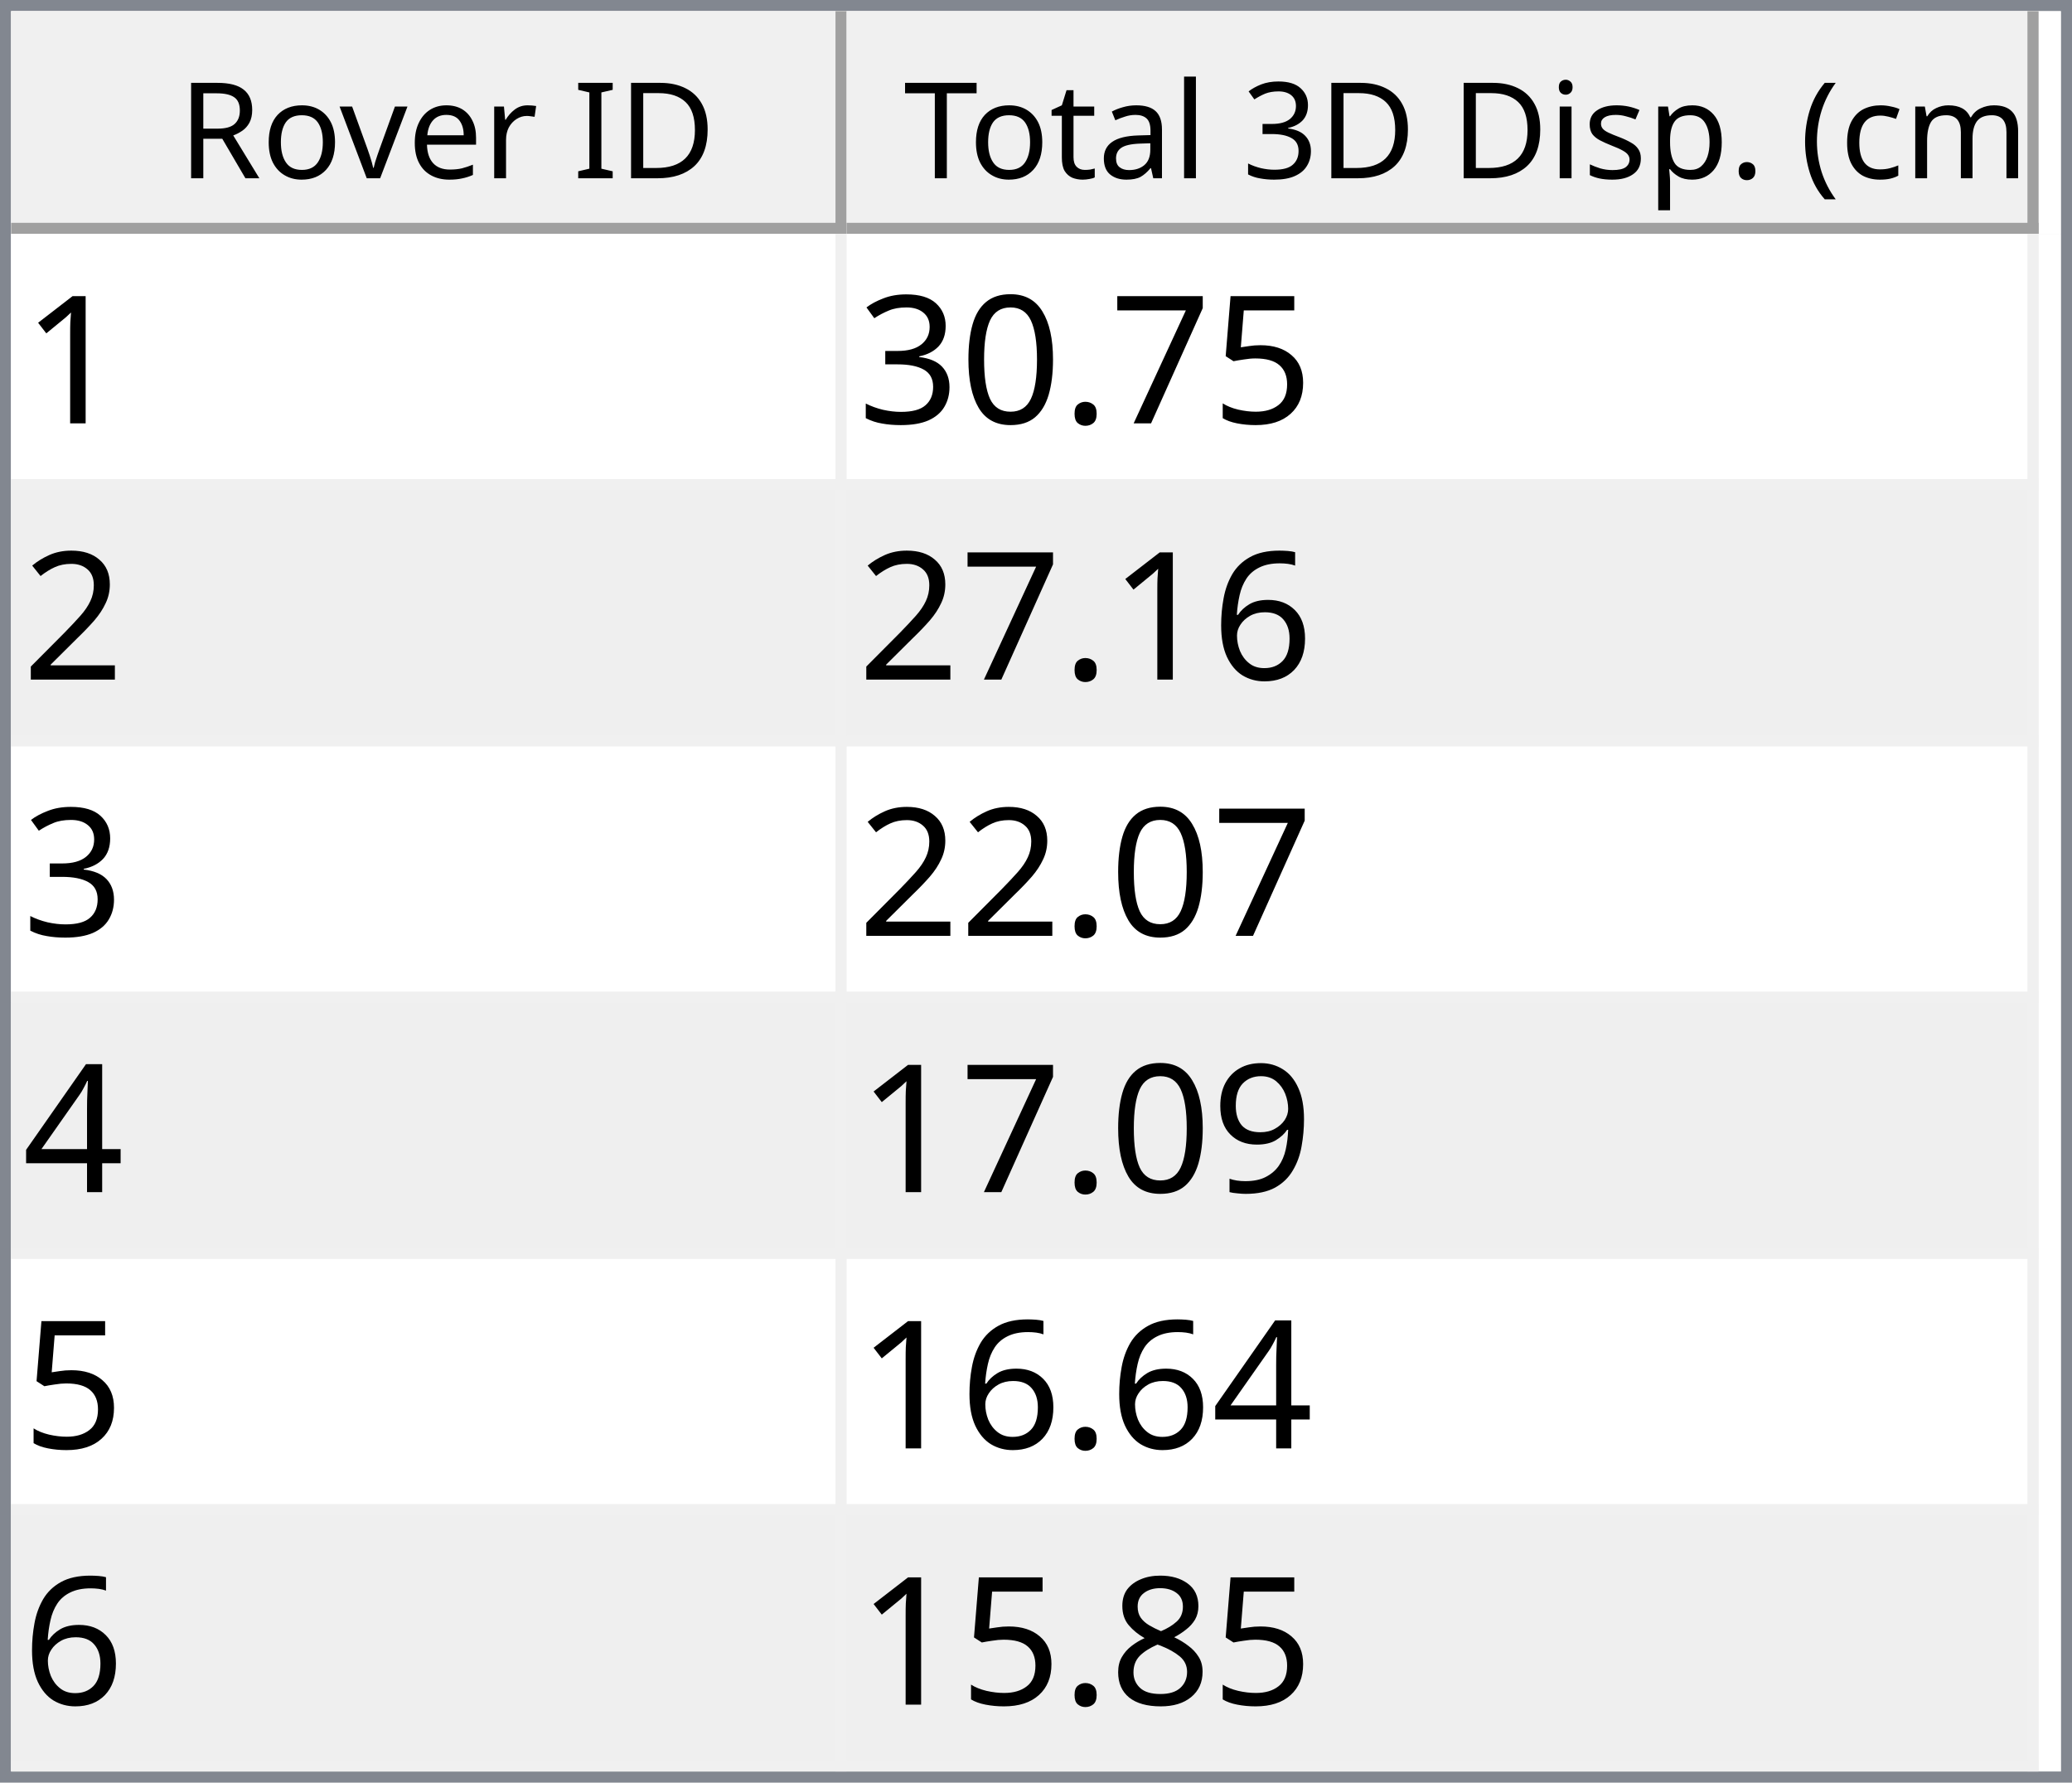
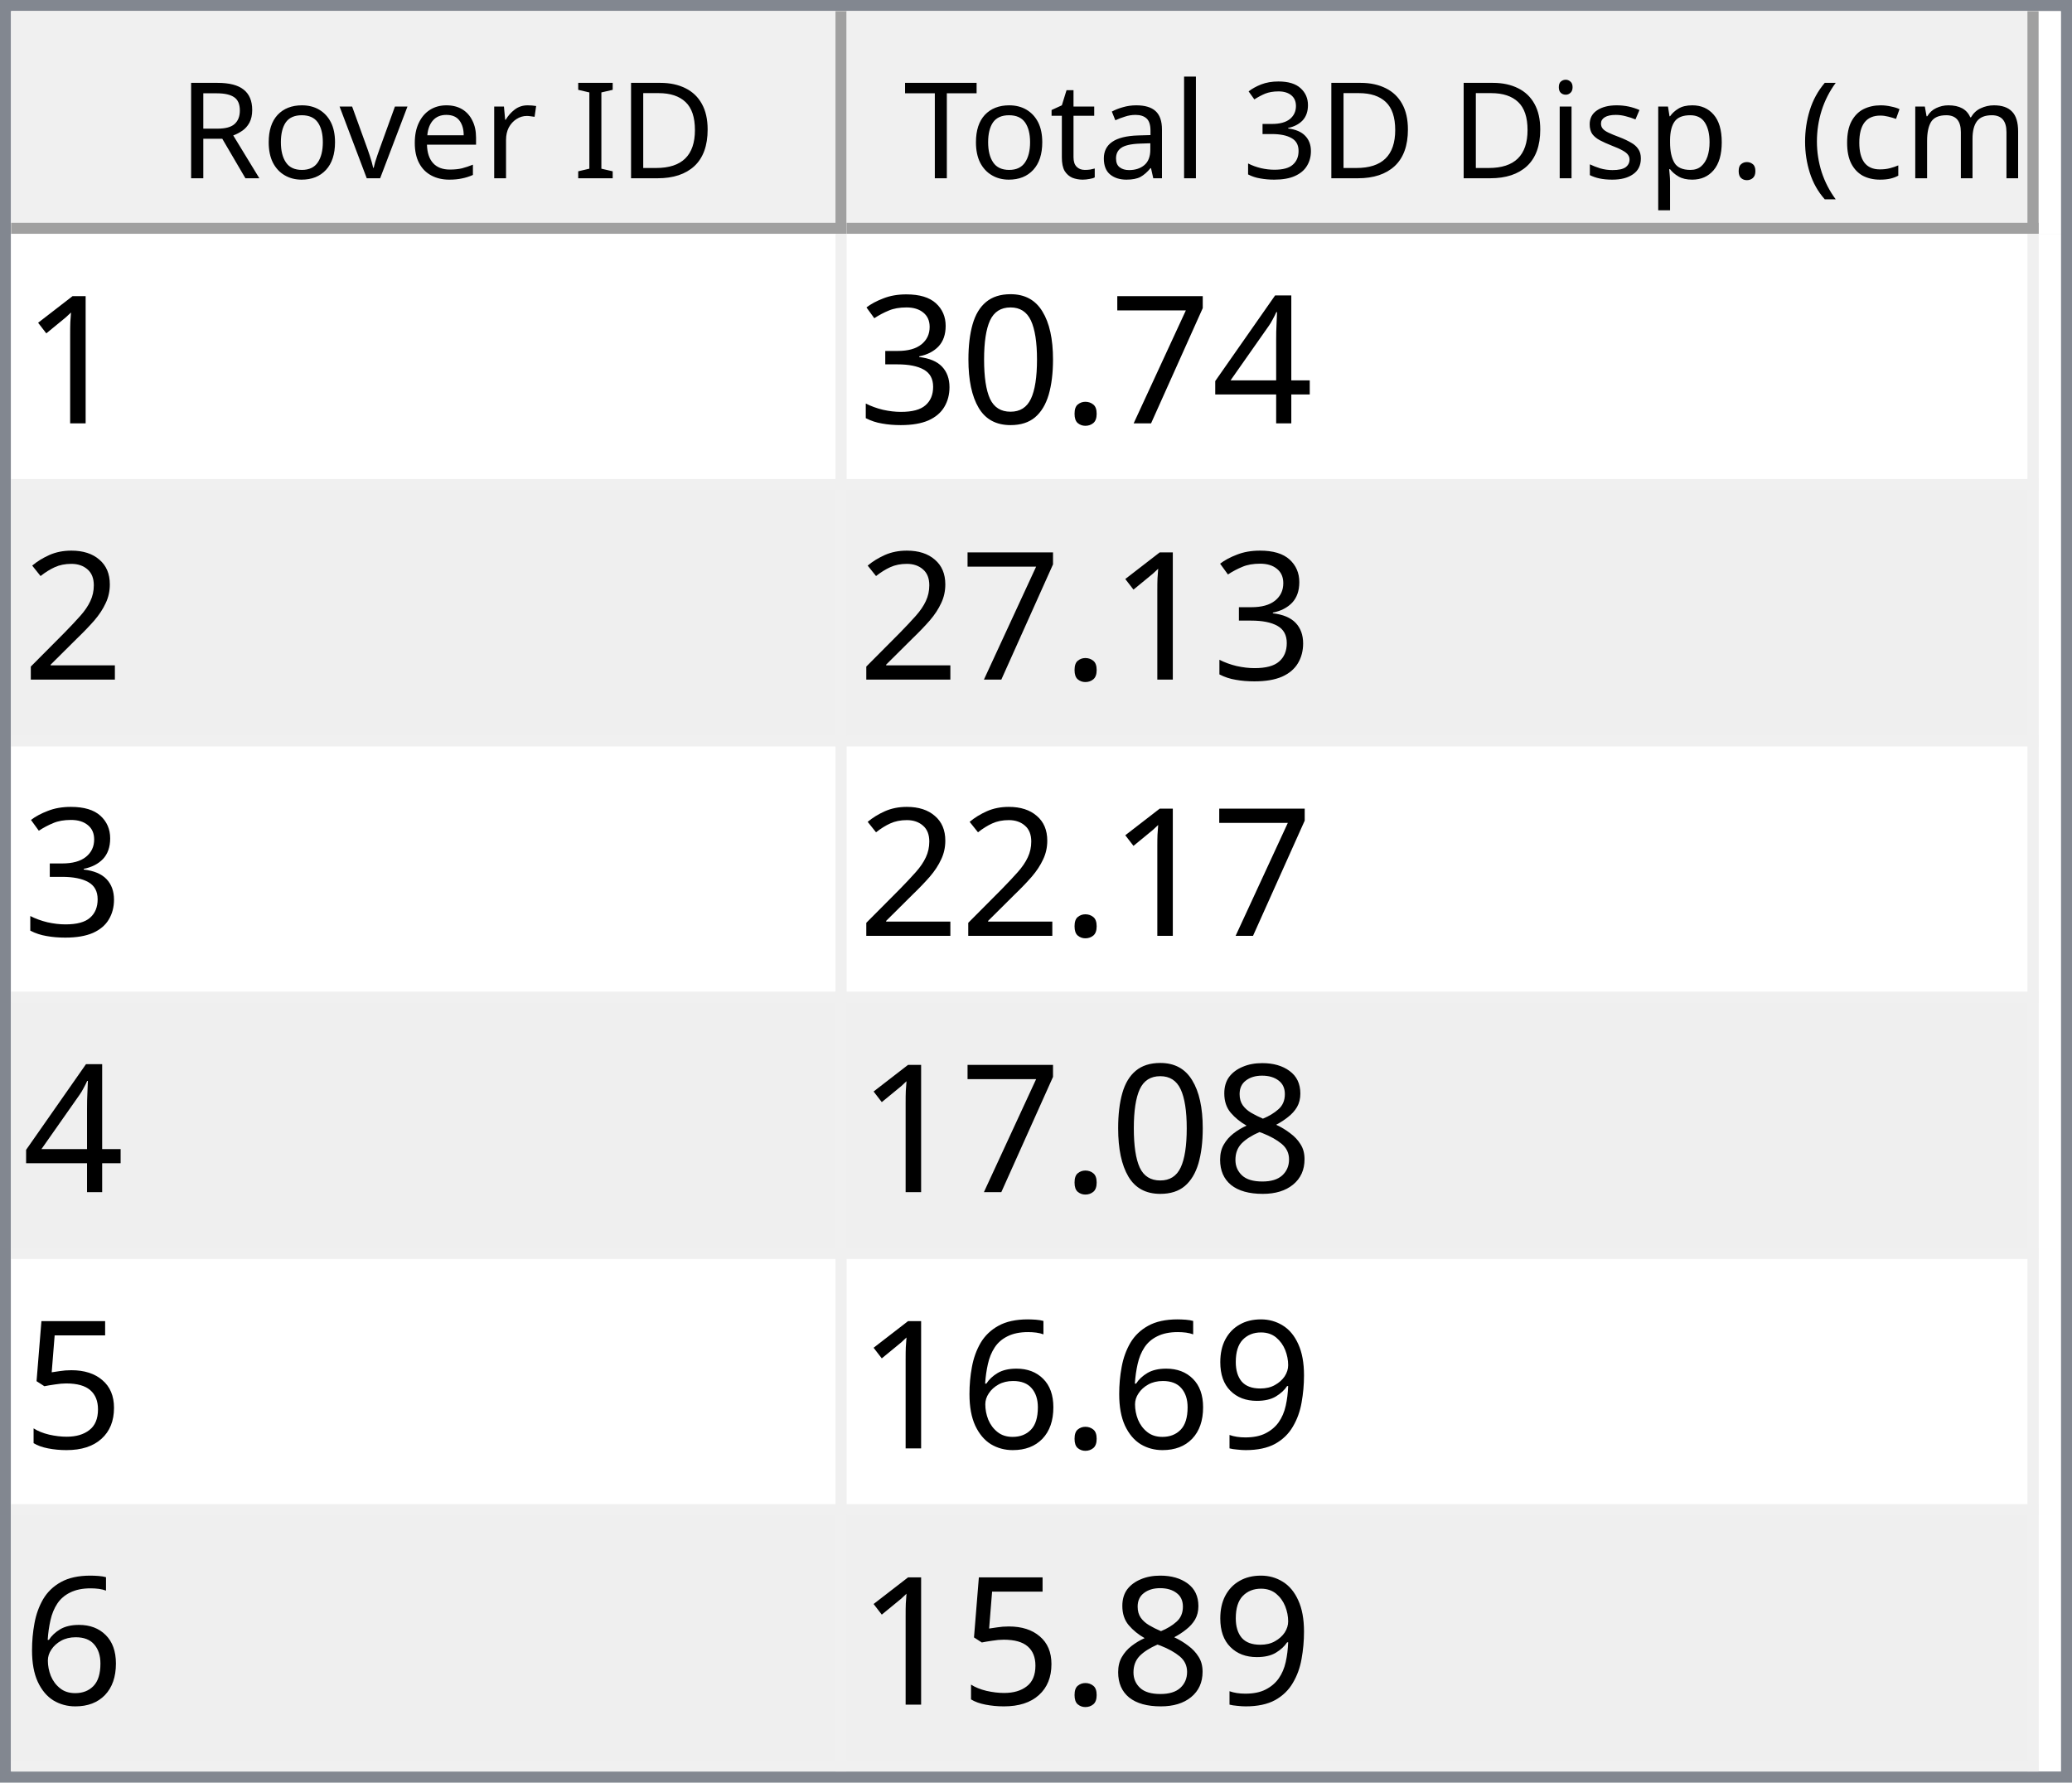
<svg xmlns="http://www.w3.org/2000/svg" style="fill-opacity:1; color-rendering:auto; color-interpolation:auto; text-rendering:auto; stroke:black; stroke-linecap:square; stroke-miterlimit:10; shape-rendering:auto; stroke-opacity:1; fill:black; stroke-dasharray:none; font-weight:normal; stroke-width:1; font-family:'Dialog'; font-style:normal; stroke-linejoin:miter; font-size:12px; stroke-dashoffset:0; image-rendering:auto;" width="186" height="160">
  <defs id="genericDefs" />
  <g>
    <defs id="defs1">
      <clipPath clipPathUnits="userSpaceOnUse" id="clipPath1">
        <path d="M0 0 L186 0 L186 160 L0 160 L0 0 Z" />
      </clipPath>
      <clipPath clipPathUnits="userSpaceOnUse" id="clipPath2">
        <path d="M0 0 L0 160 L186 160 L186 0 Z" />
      </clipPath>
      <clipPath clipPathUnits="userSpaceOnUse" id="clipPath3">
        <path d="M0 0 L0 20 L184 20 L184 0 Z" />
      </clipPath>
      <clipPath clipPathUnits="userSpaceOnUse" id="clipPath4">
        <path d="M0 0 L0 20 L75 20 L75 0 Z" />
      </clipPath>
      <clipPath clipPathUnits="userSpaceOnUse" id="clipPath5">
        <path d="M1 1 L1 19 L74 19 L74 1 Z" />
      </clipPath>
      <clipPath clipPathUnits="userSpaceOnUse" id="clipPath6">
        <path d="M0 0 L0 18 L73 18 L73 0 Z" />
      </clipPath>
      <clipPath clipPathUnits="userSpaceOnUse" id="clipPath7">
        <path d="M-0.5 -0.5 L-0.5 19.5 L74.5 19.5 L74.5 -0.5 Z" />
      </clipPath>
      <clipPath clipPathUnits="userSpaceOnUse" id="clipPath8">
        <path d="M0 0 L0 20 L107 20 L107 0 Z" />
      </clipPath>
      <clipPath clipPathUnits="userSpaceOnUse" id="clipPath9">
        <path d="M1 1 L1 19 L106 19 L106 1 Z" />
      </clipPath>
      <clipPath clipPathUnits="userSpaceOnUse" id="clipPath10">
        <path d="M0 0 L0 18 L105 18 L105 0 Z" />
      </clipPath>
      <clipPath clipPathUnits="userSpaceOnUse" id="clipPath11">
        <path d="M-0.5 -0.5 L-0.5 19.5 L106.5 19.5 L106.5 -0.5 Z" />
      </clipPath>
      <clipPath clipPathUnits="userSpaceOnUse" id="clipPath12">
        <path d="M0 0 L0 138 L184 138 L184 0 Z" />
      </clipPath>
      <clipPath clipPathUnits="userSpaceOnUse" id="clipPath13">
        <path d="M0 0 L0 138 L182 138 L182 0 Z" />
      </clipPath>
      <clipPath clipPathUnits="userSpaceOnUse" id="clipPath14">
        <path d="M-0.5 -0.5 L-0.5 137.5 L181.5 137.5 L181.5 -0.5 Z" />
      </clipPath>
      <clipPath clipPathUnits="userSpaceOnUse" id="clipPath15">
        <path d="M0 0 L0 22 L74 22 L74 0 Z" />
      </clipPath>
      <clipPath clipPathUnits="userSpaceOnUse" id="clipPath16">
        <path d="M0 0 L0 22 L106 22 L106 0 Z" />
      </clipPath>
      <font horiz-adv-x="64.551" id="font1">
        <font-face ascent="107.91" descent="25.098" units-per-em="100" style="font-style:normal; font-family:Segoe UI; font-weight:normal;" />
        <missing-glyph horiz-adv-x="64.551" d="M8.109 0 L8.109 68.266 L56.453 68.266 L56.453 0 L8.109 0 ZM15.328 7.234 L49.219 7.234 L49.219 61.031 L15.328 61.031 L15.328 7.234 Z" />
        <glyph unicode="D" horiz-adv-x="70.117" d="M9.188 0 L9.188 70.016 L28.516 70.016 Q65.531 70.016 65.531 35.891 Q65.531 19.672 55.25 9.836 Q44.969 0 27.734 0 L9.188 0 ZM17.391 62.594 L17.391 7.422 L27.828 7.422 Q41.609 7.422 49.273 14.797 Q56.938 22.172 56.938 35.688 Q56.938 62.594 28.328 62.594 L17.391 62.594 Z" />
        <glyph unicode="I" horiz-adv-x="26.611" d="M17.391 0 L9.188 0 L9.188 70.016 L17.391 70.016 L17.391 0 Z" />
        <glyph unicode=" " horiz-adv-x="27.393" d="" />
        <glyph unicode="r" horiz-adv-x="34.766" d="M34.188 41.891 Q32.078 43.5 28.125 43.5 Q23 43.5 19.555 38.672 Q16.109 33.844 16.109 25.484 L16.109 0 L8.109 0 L8.109 50 L16.109 50 L16.109 39.703 L16.312 39.703 Q18.016 44.969 21.531 47.922 Q25.047 50.875 29.391 50.875 Q32.516 50.875 34.188 50.203 L34.188 41.891 Z" />
        <glyph unicode="e" horiz-adv-x="52.295" d="M48.297 23 L12.984 23 Q13.188 14.656 17.484 10.109 Q21.781 5.562 29.297 5.562 Q37.75 5.562 44.828 11.141 L44.828 3.609 Q38.234 -1.172 27.391 -1.172 Q16.797 -1.172 10.742 5.641 Q4.688 12.453 4.688 24.812 Q4.688 36.469 11.305 43.82 Q17.922 51.172 27.734 51.172 Q37.547 51.172 42.922 44.828 Q48.297 38.484 48.297 27.203 L48.297 23 ZM40.094 29.781 Q40.047 36.719 36.75 40.578 Q33.453 44.438 27.594 44.438 Q21.922 44.438 17.969 40.383 Q14.016 36.328 13.094 29.781 L40.094 29.781 Z" />
        <glyph unicode="v" horiz-adv-x="47.9" d="M47.406 50 L27.484 0 L19.625 0 L0.688 50 L9.469 50 L22.172 13.672 Q23.578 9.672 23.922 6.688 L24.125 6.688 Q24.609 10.453 25.688 13.484 L38.969 50 L47.406 50 Z" />
        <glyph unicode="o" horiz-adv-x="58.594" d="M29 -1.172 Q17.922 -1.172 11.305 5.836 Q4.688 12.844 4.688 24.422 Q4.688 37.016 11.57 44.094 Q18.453 51.172 30.172 51.172 Q41.359 51.172 47.633 44.289 Q53.906 37.406 53.906 25.203 Q53.906 13.234 47.141 6.031 Q40.375 -1.172 29 -1.172 ZM29.594 44.438 Q21.875 44.438 17.383 39.188 Q12.891 33.938 12.891 24.703 Q12.891 15.828 17.43 10.695 Q21.969 5.562 29.594 5.562 Q37.359 5.562 41.531 10.594 Q45.703 15.625 45.703 24.906 Q45.703 34.281 41.531 39.359 Q37.359 44.438 29.594 44.438 Z" />
        <glyph unicode="R" horiz-adv-x="59.814" d="M59.375 0 L49.609 0 L37.891 19.625 Q36.281 22.359 34.766 24.289 Q33.25 26.219 31.664 27.438 Q30.078 28.656 28.25 29.219 Q26.422 29.781 24.125 29.781 L17.391 29.781 L17.391 0 L9.188 0 L9.188 70.016 L30.078 70.016 Q34.672 70.016 38.555 68.867 Q42.438 67.719 45.289 65.375 Q48.141 63.031 49.758 59.547 Q51.375 56.062 51.375 51.375 Q51.375 47.703 50.273 44.656 Q49.172 41.609 47.148 39.211 Q45.125 36.812 42.266 35.133 Q39.406 33.453 35.844 32.516 L35.844 32.328 Q37.594 31.547 38.891 30.547 Q40.188 29.547 41.359 28.18 Q42.531 26.812 43.68 25.078 Q44.828 23.344 46.234 21.047 L59.375 0 ZM17.391 62.594 L17.391 37.203 L28.516 37.203 Q31.594 37.203 34.203 38.133 Q36.812 39.062 38.719 40.797 Q40.625 42.531 41.703 45.047 Q42.781 47.562 42.781 50.688 Q42.781 56.297 39.141 59.445 Q35.5 62.594 28.609 62.594 L17.391 62.594 Z" />
        <glyph unicode=")" horiz-adv-x="30.176" d="M8.297 -15.922 L1.172 -15.922 Q16.406 2.344 16.406 26.812 Q16.406 51.469 1.078 70.016 L8.297 70.016 Q23.531 52.156 23.531 26.703 Q23.531 1.375 8.297 -15.922 Z" />
        <glyph unicode="m" horiz-adv-x="86.133" d="M79.109 0 L71.094 0 L71.094 28.719 Q71.094 37.016 68.531 40.727 Q65.969 44.438 59.906 44.438 Q54.781 44.438 51.195 39.75 Q47.609 35.062 47.609 28.516 L47.609 0 L39.594 0 L39.594 29.688 Q39.594 44.438 28.219 44.438 Q22.953 44.438 19.531 40.016 Q16.109 35.594 16.109 28.516 L16.109 0 L8.109 0 L8.109 50 L16.109 50 L16.109 42.094 L16.312 42.094 Q21.625 51.172 31.844 51.172 Q36.969 51.172 40.773 48.312 Q44.578 45.453 46 40.828 Q51.562 51.172 62.594 51.172 Q79.109 51.172 79.109 30.812 L79.109 0 Z" />
        <glyph unicode="c" horiz-adv-x="46.191" d="M42.188 2.297 Q36.422 -1.172 28.516 -1.172 Q17.828 -1.172 11.258 5.789 Q4.688 12.75 4.688 23.828 Q4.688 36.188 11.766 43.68 Q18.844 51.172 30.672 51.172 Q37.25 51.172 42.281 48.734 L42.281 40.531 Q36.719 44.438 30.375 44.438 Q22.703 44.438 17.797 38.945 Q12.891 33.453 12.891 24.516 Q12.891 15.719 17.508 10.641 Q22.125 5.562 29.891 5.562 Q36.422 5.562 42.188 9.906 L42.188 2.297 Z" />
        <glyph unicode="(" horiz-adv-x="30.176" d="M29.109 -15.922 L21.969 -15.922 Q6.844 1.375 6.844 26.703 Q6.844 52.156 21.969 70.016 L29.203 70.016 Q13.875 51.469 13.875 26.812 Q13.875 2.344 29.109 -15.922 Z" />
        <glyph unicode="." horiz-adv-x="21.68" d="M10.891 -1.078 Q8.641 -1.078 7.055 0.539 Q5.469 2.156 5.469 4.391 Q5.469 6.641 7.055 8.273 Q8.641 9.906 10.891 9.906 Q13.188 9.906 14.797 8.273 Q16.406 6.641 16.406 4.391 Q16.406 2.156 14.797 0.539 Q13.188 -1.078 10.891 -1.078 Z" />
        <glyph unicode="p" horiz-adv-x="58.789" d="M16.312 7.234 L16.109 7.234 L16.109 -23 L8.109 -23 L8.109 50 L16.109 50 L16.109 41.219 L16.312 41.219 Q22.219 51.172 33.594 51.172 Q43.266 51.172 48.688 44.461 Q54.109 37.75 54.109 26.469 Q54.109 13.922 48 6.375 Q41.891 -1.172 31.297 -1.172 Q21.578 -1.172 16.312 7.234 ZM16.109 27.391 L16.109 20.406 Q16.109 14.203 20.141 9.883 Q24.172 5.562 30.375 5.562 Q37.641 5.562 41.773 11.133 Q45.906 16.703 45.906 26.609 Q45.906 34.969 42.047 39.703 Q38.188 44.438 31.594 44.438 Q24.609 44.438 20.359 39.578 Q16.109 34.719 16.109 27.391 Z" />
        <glyph unicode="s" horiz-adv-x="42.432" d="M5.078 1.812 L5.078 10.406 Q11.625 5.562 19.484 5.562 Q30.031 5.562 30.031 12.594 Q30.031 14.594 29.125 15.992 Q28.219 17.391 26.68 18.461 Q25.141 19.531 23.07 20.383 Q21 21.234 18.609 22.172 Q15.281 23.484 12.766 24.828 Q10.25 26.172 8.57 27.859 Q6.891 29.547 6.031 31.695 Q5.172 33.844 5.172 36.719 Q5.172 40.234 6.789 42.945 Q8.406 45.656 11.086 47.484 Q13.766 49.312 17.211 50.242 Q20.656 51.172 24.312 51.172 Q30.812 51.172 35.938 48.922 L35.938 40.828 Q30.422 44.438 23.25 44.438 Q21 44.438 19.195 43.922 Q17.391 43.406 16.094 42.477 Q14.797 41.547 14.086 40.258 Q13.375 38.969 13.375 37.406 Q13.375 35.453 14.086 34.133 Q14.797 32.812 16.164 31.789 Q17.531 30.766 19.484 29.938 Q21.438 29.109 23.922 28.125 Q27.25 26.859 29.883 25.516 Q32.516 24.172 34.375 22.484 Q36.234 20.797 37.234 18.602 Q38.234 16.406 38.234 13.375 Q38.234 9.672 36.602 6.938 Q34.969 4.203 32.234 2.398 Q29.5 0.594 25.93 -0.289 Q22.359 -1.172 18.453 -1.172 Q10.75 -1.172 5.078 1.812 Z" />
        <glyph unicode="i" horiz-adv-x="24.219" d="M12.203 62.703 Q10.062 62.703 8.547 64.164 Q7.031 65.625 7.031 67.875 Q7.031 70.125 8.547 71.609 Q10.062 73.094 12.203 73.094 Q14.406 73.094 15.945 71.609 Q17.484 70.125 17.484 67.875 Q17.484 65.719 15.945 64.211 Q14.406 62.703 12.203 62.703 ZM16.109 0 L8.109 0 L8.109 50 L16.109 50 L16.109 0 Z" />
        <glyph unicode="3" horiz-adv-x="53.906" d="M46.531 19.828 Q46.531 15.094 44.75 11.211 Q42.969 7.328 39.719 4.57 Q36.469 1.812 31.93 0.297 Q27.391 -1.219 21.922 -1.219 Q11.922 -1.219 6 2.594 L6 11.188 Q13.094 5.609 22.219 5.609 Q25.875 5.609 28.828 6.539 Q31.781 7.469 33.906 9.227 Q36.031 10.984 37.18 13.477 Q38.328 15.969 38.328 19.094 Q38.328 32.812 18.797 32.812 L12.984 32.812 L12.984 39.594 L18.5 39.594 Q35.797 39.594 35.797 52.484 Q35.797 64.406 22.609 64.406 Q15.188 64.406 8.688 59.422 L8.688 67.188 Q15.375 71.188 24.609 71.188 Q29 71.188 32.57 69.969 Q36.141 68.75 38.68 66.555 Q41.219 64.359 42.609 61.281 Q44 58.203 44 54.5 Q44 40.672 30.031 36.719 L30.031 36.531 Q33.594 36.141 36.625 34.797 Q39.656 33.453 41.852 31.305 Q44.047 29.156 45.289 26.25 Q46.531 23.344 46.531 19.828 Z" />
        <glyph unicode="l" horiz-adv-x="24.219" d="M16.109 0 L8.109 0 L8.109 74.031 L16.109 74.031 L16.109 0 Z" />
        <glyph unicode="a" horiz-adv-x="50.879" d="M43.891 0 L35.891 0 L35.891 7.812 L35.688 7.812 Q30.469 -1.172 20.312 -1.172 Q12.844 -1.172 8.617 2.781 Q4.391 6.734 4.391 13.281 Q4.391 27.297 20.906 29.594 L35.891 31.688 Q35.891 44.438 25.594 44.438 Q16.547 44.438 9.281 38.281 L9.281 46.484 Q16.656 51.172 26.266 51.172 Q43.891 51.172 43.891 32.516 L43.891 0 ZM35.891 25.297 L23.828 23.641 Q18.266 22.859 15.43 20.875 Q12.594 18.891 12.594 13.875 Q12.594 10.203 15.211 7.883 Q17.828 5.562 22.172 5.562 Q28.125 5.562 32.008 9.742 Q35.891 13.922 35.891 20.312 L35.891 25.297 Z" />
        <glyph unicode="t" horiz-adv-x="33.887" d="M31.297 0.484 Q28.469 -1.078 23.828 -1.078 Q10.688 -1.078 10.688 13.578 L10.688 43.172 L2.094 43.172 L2.094 50 L10.688 50 L10.688 62.203 L18.703 64.797 L18.703 50 L31.297 50 L31.297 43.172 L18.703 43.172 L18.703 14.984 Q18.703 9.969 20.414 7.82 Q22.125 5.672 26.078 5.672 Q29.109 5.672 31.297 7.328 L31.297 0.484 Z" />
        <glyph unicode="T" horiz-adv-x="52.393" d="M50.594 62.594 L30.375 62.594 L30.375 0 L22.172 0 L22.172 62.594 L2 62.594 L2 70.016 L50.594 70.016 L50.594 62.594 Z" />
      </font>
      <font horiz-adv-x="75.0" id="font2">
        <font-face ascent="100.537" descent="21.973" units-per-em="100" style="font-style:normal; font-family:sans-serif; font-weight:normal;" />
        <missing-glyph horiz-adv-x="75.0" d="M12.5 0 L12.5 62.5 L62.5 62.5 L62.5 0 L12.5 0 ZM14.062 1.562 L60.938 1.562 L60.938 60.938 L14.062 60.938 L14.062 1.562 Z" />
        <glyph unicode="1" horiz-adv-x="55.615" d="M37.25 0 L28.469 0 L28.469 56 Q25.297 52.984 20.141 49.953 Q14.984 46.922 10.891 45.406 L10.891 53.906 Q18.266 57.375 23.781 62.305 Q29.297 67.234 31.594 71.875 L37.25 71.875 L37.25 0 Z" />
-         <glyph unicode="5" horiz-adv-x="55.615" d="M4.156 18.75 L13.375 19.531 Q14.406 12.797 18.141 9.398 Q21.875 6 27.156 6 Q33.5 6 37.891 10.789 Q42.281 15.578 42.281 23.484 Q42.281 31 38.062 35.352 Q33.844 39.703 27 39.703 Q22.75 39.703 19.336 37.773 Q15.922 35.844 13.969 32.766 L5.719 33.844 L12.641 70.609 L48.25 70.609 L48.25 62.203 L19.672 62.203 L15.828 42.969 Q22.266 47.469 29.344 47.469 Q38.719 47.469 45.164 40.969 Q51.609 34.469 51.609 24.266 Q51.609 14.547 45.953 7.469 Q39.062 -1.219 27.156 -1.219 Q17.391 -1.219 11.211 4.25 Q5.031 9.719 4.156 18.75 Z" />
+         <glyph unicode="4" horiz-adv-x="55.615" d="M32.328 0 L32.328 17.141 L1.266 17.141 L1.266 25.203 L33.938 71.578 L41.109 71.578 L41.109 25.203 L50.781 25.203 L50.781 17.141 L41.109 17.141 L41.109 0 L32.328 0 ZM32.328 25.203 L32.328 57.469 L9.906 25.203 L32.328 25.203 Z" />
        <glyph unicode="7" horiz-adv-x="55.615" d="M4.734 62.203 L4.734 70.656 L51.078 70.656 L51.078 63.812 Q44.234 56.547 37.523 44.484 Q30.812 32.422 27.156 19.672 Q24.516 10.688 23.781 0 L14.75 0 Q14.891 8.453 18.062 20.414 Q21.234 32.375 27.172 43.484 Q33.109 54.594 39.797 62.203 L4.734 62.203 Z" />
        <glyph unicode="." horiz-adv-x="27.783" d="M9.078 0 L9.078 10.016 L19.094 10.016 L19.094 0 L9.078 0 Z" />
        <glyph unicode="0" horiz-adv-x="55.615" d="M4.156 35.297 Q4.156 48 6.766 55.742 Q9.375 63.484 14.523 67.68 Q19.672 71.875 27.484 71.875 Q33.25 71.875 37.594 69.555 Q41.938 67.234 44.773 62.867 Q47.609 58.5 49.219 52.227 Q50.828 45.953 50.828 35.297 Q50.828 22.703 48.242 14.969 Q45.656 7.234 40.508 3.008 Q35.359 -1.219 27.484 -1.219 Q17.141 -1.219 11.234 6.203 Q4.156 15.141 4.156 35.297 ZM13.188 35.297 Q13.188 17.672 17.312 11.836 Q21.438 6 27.484 6 Q33.547 6 37.672 11.859 Q41.797 17.719 41.797 35.297 Q41.797 52.984 37.672 58.789 Q33.547 64.594 27.391 64.594 Q21.344 64.594 17.719 59.469 Q13.188 52.938 13.188 35.297 Z" />
        <glyph unicode="3" horiz-adv-x="55.615" d="M4.203 18.891 L12.984 20.062 Q14.5 12.594 18.141 9.297 Q21.781 6 27 6 Q33.203 6 37.477 10.297 Q41.75 14.594 41.75 20.953 Q41.75 27 37.797 30.93 Q33.844 34.859 27.734 34.859 Q25.25 34.859 21.531 33.891 L22.516 41.609 Q23.391 41.5 23.922 41.5 Q29.547 41.5 34.039 44.43 Q38.531 47.359 38.531 53.469 Q38.531 58.297 35.258 61.477 Q31.984 64.656 26.812 64.656 Q21.688 64.656 18.266 61.43 Q14.844 58.203 13.875 51.766 L5.078 53.328 Q6.688 62.156 12.398 67.016 Q18.109 71.875 26.609 71.875 Q32.469 71.875 37.398 69.359 Q42.328 66.844 44.945 62.5 Q47.562 58.156 47.562 53.266 Q47.562 48.641 45.07 44.828 Q42.578 41.016 37.703 38.766 Q44.047 37.312 47.562 32.695 Q51.078 28.078 51.078 21.141 Q51.078 11.766 44.242 5.25 Q37.406 -1.266 26.953 -1.266 Q17.531 -1.266 11.305 4.352 Q5.078 9.969 4.203 18.891 Z" />
        <glyph unicode="2" horiz-adv-x="55.615" d="M50.344 8.453 L50.344 0 L3.031 0 Q2.938 3.172 4.047 6.109 Q5.859 10.938 9.836 15.625 Q13.812 20.312 21.344 26.469 Q33.016 36.031 37.117 41.625 Q41.219 47.219 41.219 52.203 Q41.219 57.422 37.477 61.008 Q33.734 64.594 27.734 64.594 Q21.391 64.594 17.578 60.789 Q13.766 56.984 13.719 50.25 L4.688 51.172 Q5.609 61.281 11.664 66.578 Q17.719 71.875 27.938 71.875 Q38.234 71.875 44.242 66.164 Q50.25 60.453 50.25 52 Q50.25 47.703 48.492 43.555 Q46.734 39.406 42.656 34.812 Q38.578 30.219 29.109 22.219 Q21.188 15.578 18.945 13.211 Q16.703 10.844 15.234 8.453 L50.344 8.453 Z" />
+         <glyph unicode="8" horiz-adv-x="55.615" d="M17.672 38.812 Q12.203 40.828 9.57 44.539 Q6.938 48.25 6.938 53.422 Q6.938 61.234 12.555 66.555 Q18.172 71.875 27.484 71.875 Q36.859 71.875 42.578 66.43 Q48.297 60.984 48.297 53.172 Q48.297 48.188 45.68 44.508 Q43.062 40.828 37.75 38.812 Q44.344 36.672 47.781 31.883 Q51.219 27.094 51.219 20.453 Q51.219 11.281 44.727 5.031 Q38.234 -1.219 27.641 -1.219 Q17.047 -1.219 10.547 5.055 Q4.047 11.328 4.047 20.703 Q4.047 27.688 7.594 32.398 Q11.141 37.109 17.672 38.812 ZM15.922 53.719 Q15.922 48.641 19.195 45.414 Q22.469 42.188 27.688 42.188 Q32.766 42.188 36.016 45.383 Q39.266 48.578 39.266 53.219 Q39.266 58.062 35.914 61.359 Q32.562 64.656 27.594 64.656 Q22.562 64.656 19.242 61.43 Q15.922 58.203 15.922 53.719 ZM13.094 20.656 Q13.094 16.891 14.875 13.375 Q16.656 9.859 20.172 7.93 Q23.688 6 27.734 6 Q34.031 6 38.133 10.055 Q42.234 14.109 42.234 20.359 Q42.234 26.703 38.016 30.859 Q33.797 35.016 27.438 35.016 Q21.234 35.016 17.164 30.914 Q13.094 26.812 13.094 20.656 Z" />
+         <glyph unicode="5" horiz-adv-x="55.615" d="M4.156 18.75 L13.375 19.531 Q14.406 12.797 18.141 9.398 Q21.875 6 27.156 6 Q33.5 6 37.891 10.789 Q42.281 15.578 42.281 23.484 Q42.281 31 38.062 35.352 Q33.844 39.703 27 39.703 Q22.75 39.703 19.336 37.773 Q15.922 35.844 13.969 32.766 L5.719 33.844 L12.641 70.609 L48.25 70.609 L48.25 62.203 L19.672 62.203 L15.828 42.969 Q22.266 47.469 29.344 47.469 Q38.719 47.469 45.164 40.969 Q51.609 34.469 51.609 24.266 Q51.609 14.547 45.953 7.469 Q39.062 -1.219 27.156 -1.219 Q17.391 -1.219 11.211 4.25 Q5.031 9.719 4.156 18.75 Z" />
+         <glyph unicode="9" horiz-adv-x="55.615" d="M5.469 16.547 L13.922 17.328 Q14.984 11.375 18.016 8.688 Q21.047 6 25.781 6 Q29.828 6 32.883 7.859 Q35.938 9.719 37.891 12.82 Q39.844 15.922 41.164 21.195 Q42.484 26.469 42.484 31.938 Q42.484 32.516 42.438 33.688 Q39.797 29.5 35.234 26.883 Q30.672 24.266 25.344 24.266 Q16.453 24.266 10.305 30.711 Q4.156 37.156 4.156 47.703 Q4.156 58.594 10.578 65.234 Q17 71.875 26.656 71.875 Q33.641 71.875 39.43 68.117 Q45.219 64.359 48.219 57.398 Q51.219 50.438 51.219 37.25 Q51.219 23.531 48.242 15.406 Q45.266 7.281 39.383 3.031 Q33.5 -1.219 25.594 -1.219 Q17.188 -1.219 11.867 3.445 Q6.547 8.109 5.469 16.547 ZM41.453 48.141 Q41.453 55.719 37.43 60.156 Q33.406 64.594 27.734 64.594 Q21.875 64.594 17.531 59.812 Q13.188 55.031 13.188 47.406 Q13.188 40.578 17.312 36.305 Q21.438 32.031 27.484 32.031 Q33.594 32.031 37.523 36.305 Q41.453 40.578 41.453 48.141 Z" />
        <glyph unicode="6" horiz-adv-x="55.615" d="M49.75 54.047 L41.016 53.375 Q39.844 58.547 37.703 60.891 Q34.125 64.656 28.906 64.656 Q24.703 64.656 21.531 62.312 Q17.391 59.281 14.992 53.469 Q12.594 47.656 12.5 36.922 Q15.672 41.75 20.266 44.094 Q24.859 46.438 29.891 46.438 Q38.672 46.438 44.852 39.969 Q51.031 33.5 51.031 23.25 Q51.031 16.5 48.125 10.719 Q45.219 4.938 40.141 1.859 Q35.062 -1.219 28.609 -1.219 Q17.625 -1.219 10.695 6.859 Q3.766 14.938 3.766 33.5 Q3.766 54.25 11.422 63.672 Q18.109 71.875 29.438 71.875 Q37.891 71.875 43.289 67.141 Q48.688 62.406 49.75 54.047 ZM13.875 23.188 Q13.875 18.656 15.797 14.508 Q17.719 10.359 21.188 8.18 Q24.656 6 28.469 6 Q34.031 6 38.039 10.492 Q42.047 14.984 42.047 22.703 Q42.047 30.125 38.086 34.398 Q34.125 38.672 28.125 38.672 Q22.172 38.672 18.023 34.398 Q13.875 30.125 13.875 23.188 Z" />
-         <glyph unicode="4" horiz-adv-x="55.615" d="M32.328 0 L32.328 17.141 L1.266 17.141 L1.266 25.203 L33.938 71.578 L41.109 71.578 L41.109 25.203 L50.781 25.203 L50.781 17.141 L41.109 17.141 L41.109 0 L32.328 0 ZM32.328 25.203 L32.328 57.469 L9.906 25.203 L32.328 25.203 Z" />
-         <glyph unicode="9" horiz-adv-x="55.615" d="M5.469 16.547 L13.922 17.328 Q14.984 11.375 18.016 8.688 Q21.047 6 25.781 6 Q29.828 6 32.883 7.859 Q35.938 9.719 37.891 12.82 Q39.844 15.922 41.164 21.195 Q42.484 26.469 42.484 31.938 Q42.484 32.516 42.438 33.688 Q39.797 29.5 35.234 26.883 Q30.672 24.266 25.344 24.266 Q16.453 24.266 10.305 30.711 Q4.156 37.156 4.156 47.703 Q4.156 58.594 10.578 65.234 Q17 71.875 26.656 71.875 Q33.641 71.875 39.43 68.117 Q45.219 64.359 48.219 57.398 Q51.219 50.438 51.219 37.25 Q51.219 23.531 48.242 15.406 Q45.266 7.281 39.383 3.031 Q33.5 -1.219 25.594 -1.219 Q17.188 -1.219 11.867 3.445 Q6.547 8.109 5.469 16.547 ZM41.453 48.141 Q41.453 55.719 37.43 60.156 Q33.406 64.594 27.734 64.594 Q21.875 64.594 17.531 59.812 Q13.188 55.031 13.188 47.406 Q13.188 40.578 17.312 36.305 Q21.438 32.031 27.484 32.031 Q33.594 32.031 37.523 36.305 Q41.453 40.578 41.453 48.141 Z" />
-         <glyph unicode="8" horiz-adv-x="55.615" d="M17.672 38.812 Q12.203 40.828 9.57 44.539 Q6.938 48.25 6.938 53.422 Q6.938 61.234 12.555 66.555 Q18.172 71.875 27.484 71.875 Q36.859 71.875 42.578 66.43 Q48.297 60.984 48.297 53.172 Q48.297 48.188 45.68 44.508 Q43.062 40.828 37.75 38.812 Q44.344 36.672 47.781 31.883 Q51.219 27.094 51.219 20.453 Q51.219 11.281 44.727 5.031 Q38.234 -1.219 27.641 -1.219 Q17.047 -1.219 10.547 5.055 Q4.047 11.328 4.047 20.703 Q4.047 27.688 7.594 32.398 Q11.141 37.109 17.672 38.812 ZM15.922 53.719 Q15.922 48.641 19.195 45.414 Q22.469 42.188 27.688 42.188 Q32.766 42.188 36.016 45.383 Q39.266 48.578 39.266 53.219 Q39.266 58.062 35.914 61.359 Q32.562 64.656 27.594 64.656 Q22.562 64.656 19.242 61.43 Q15.922 58.203 15.922 53.719 ZM13.094 20.656 Q13.094 16.891 14.875 13.375 Q16.656 9.859 20.172 7.93 Q23.688 6 27.734 6 Q34.031 6 38.133 10.055 Q42.234 14.109 42.234 20.359 Q42.234 26.703 38.016 30.859 Q33.797 35.016 27.438 35.016 Q21.234 35.016 17.164 30.914 Q13.094 26.812 13.094 20.656 Z" />
      </font>
    </defs>
    <g style="fill:white; stroke:white;">
      <rect x="0" y="0" width="186" style="clip-path:url(#clipPath1); stroke:none;" height="160" />
    </g>
    <g style="fill:white; text-rendering:optimizeSpeed; color-rendering:optimizeSpeed; image-rendering:optimizeSpeed; shape-rendering:crispEdges; stroke:white; color-interpolation:sRGB;">
      <rect x="0" width="186" height="160" y="0" style="stroke:none;" />
      <path style="stroke:none;" d="M0 160 L186 160 L186 0 L0 0 Z" />
    </g>
    <g style="fill:rgb(240,240,240); font-family:'Segoe UI'; stroke:rgb(240,240,240);">
      <rect x="0" y="0" width="186" style="clip-path:url(#clipPath2); stroke:none;" height="160" />
    </g>
    <g style="fill:rgb(130,135,144); font-family:'Segoe UI'; stroke:rgb(130,135,144);">
      <path d="M0 0 L186 0 L186 160 L0 160 L0 0 ZM1 1 L185 1 L185 159 L1 159 L1 1 Z" style="fill-rule:evenodd; clip-path:url(#clipPath2); stroke:none;" />
    </g>
    <g style="fill:white; font-family:'Segoe UI'; stroke:white;" transform="translate(1,1)">
      <rect x="0" y="0" width="184" style="clip-path:url(#clipPath3); stroke:none;" height="20" />
    </g>
    <g style="fill:rgb(240,240,240); font-family:'Segoe UI'; stroke:rgb(240,240,240);" transform="translate(1,1)">
      <rect x="0" y="0" width="75" style="clip-path:url(#clipPath4); stroke:none;" height="20" />
    </g>
    <g style="font-family:'Segoe UI';" transform="translate(2,2)">
      <text x="14" xml:space="preserve" y="14" style="clip-path:url(#clipPath6); stroke:none;">Rover ID</text>
    </g>
    <g style="fill:rgb(160,160,160); font-family:'Segoe UI'; stroke:rgb(160,160,160); stroke-linejoin:bevel;" transform="translate(1.5,1.5)">
      <line x1="74" x2="74" y1="0" style="fill:none; clip-path:url(#clipPath7);" y2="19" />
    </g>
    <g style="fill:rgb(160,160,160); font-family:'Segoe UI'; stroke:rgb(160,160,160); stroke-linejoin:bevel;" transform="matrix(1,0,0,1,1,1) translate(0.5,0.5)">
      <line x1="0" x2="74" y1="19" style="fill:none; clip-path:url(#clipPath7);" y2="19" />
    </g>
    <g style="fill:rgb(240,240,240); font-family:'Segoe UI'; stroke:rgb(240,240,240);" transform="translate(76,1)">
      <rect x="0" y="0" width="107" style="clip-path:url(#clipPath8); stroke:none;" height="20" />
    </g>
    <g style="font-family:'Segoe UI';" transform="translate(77,2)">
      <text x="1" xml:space="preserve" y="14" style="clip-path:url(#clipPath10); stroke:none;"> Total 3D Disp. (cm)</text>
    </g>
    <g style="fill:rgb(160,160,160); font-family:'Segoe UI'; stroke:rgb(160,160,160); stroke-linejoin:bevel;" transform="translate(76.5,1.5)">
      <line x1="106" x2="106" y1="0" style="fill:none; clip-path:url(#clipPath11);" y2="19" />
    </g>
    <g style="fill:rgb(160,160,160); font-family:'Segoe UI'; stroke:rgb(160,160,160); stroke-linejoin:bevel;" transform="matrix(1,0,0,1,76,1) translate(0.5,0.5)">
      <line x1="0" x2="106" y1="19" style="fill:none; clip-path:url(#clipPath11);" y2="19" />
    </g>
    <g style="fill:white; font-family:'Segoe UI'; stroke:white;" transform="translate(1,21)">
      <rect x="0" y="0" width="184" style="clip-path:url(#clipPath12); stroke:none;" height="138" />
    </g>
    <g style="fill:rgb(240,240,240); font-size:16px; font-family:sans-serif; stroke:rgb(240,240,240);" transform="translate(1,21)">
      <rect x="0" y="0" width="182" style="clip-path:url(#clipPath13); stroke:none;" height="138" />
      <line transform="translate(0.5,0.5)" x1="0" x2="181" y1="22" style="clip-path:url(#clipPath14); fill:none; stroke-linejoin:bevel;" y2="22" />
    </g>
    <g transform="matrix(1,0,0,1,1,21) translate(0.5,0.5)" style="fill:rgb(240,240,240); font-size:16px; font-family:sans-serif; stroke:rgb(240,240,240); stroke-linejoin:bevel;">
      <line x1="0" x2="181" y1="45" style="fill:none; clip-path:url(#clipPath14);" y2="45" />
    </g>
    <g transform="matrix(1,0,0,1,1,21) translate(0.5,0.5)" style="fill:rgb(240,240,240); font-size:16px; font-family:sans-serif; stroke:rgb(240,240,240); stroke-linejoin:bevel;">
      <line x1="0" x2="181" y1="68" style="fill:none; clip-path:url(#clipPath14);" y2="68" />
    </g>
    <g transform="matrix(1,0,0,1,1,21) translate(0.5,0.5)" style="fill:rgb(240,240,240); font-size:16px; font-family:sans-serif; stroke:rgb(240,240,240); stroke-linejoin:bevel;">
      <line x1="0" x2="181" y1="91" style="fill:none; clip-path:url(#clipPath14);" y2="91" />
    </g>
    <g transform="matrix(1,0,0,1,1,21) translate(0.5,0.5)" style="fill:rgb(240,240,240); font-size:16px; font-family:sans-serif; stroke:rgb(240,240,240); stroke-linejoin:bevel;">
      <line x1="0" x2="181" y1="114" style="fill:none; clip-path:url(#clipPath14);" y2="114" />
    </g>
    <g transform="matrix(1,0,0,1,1,21) translate(0.5,0.5)" style="fill:rgb(240,240,240); font-size:16px; font-family:sans-serif; stroke:rgb(240,240,240); stroke-linejoin:bevel;">
      <line x1="0" x2="181" y1="137" style="fill:none; clip-path:url(#clipPath14);" y2="137" />
    </g>
    <g transform="matrix(1,0,0,1,1,21) translate(0.5,0.5)" style="fill:rgb(240,240,240); font-size:16px; font-family:sans-serif; stroke:rgb(240,240,240); stroke-linejoin:bevel;">
      <line x1="74" x2="74" y1="0" style="fill:none; clip-path:url(#clipPath14);" y2="137" />
    </g>
    <g transform="matrix(1,0,0,1,1,21) translate(0.5,0.5)" style="fill:rgb(240,240,240); font-size:16px; font-family:sans-serif; stroke:rgb(240,240,240); stroke-linejoin:bevel;">
      <line x1="181" x2="181" y1="0" style="fill:none; clip-path:url(#clipPath14);" y2="137" />
    </g>
    <g style="fill:white; font-size:16px; font-family:sans-serif; stroke:white;" transform="matrix(1,0,0,1,1,21)">
      <rect x="0" y="0" width="74" style="clip-path:url(#clipPath15); stroke:none;" height="22" />
      <text x="1" y="17" style="fill:black; clip-path:url(#clipPath15); stroke:none;" xml:space="preserve">1</text>
    </g>
    <g style="fill:white; font-size:16px; font-family:sans-serif; stroke:white;" transform="matrix(1,0,0,1,1,21) translate(75,0)">
      <rect x="0" y="0" width="106" style="clip-path:url(#clipPath16); stroke:none;" height="22" />
-       <text x="1" y="17" style="fill:black; clip-path:url(#clipPath16); stroke:none;" xml:space="preserve">30.75</text>
+       <text x="1" y="17" style="fill:black; clip-path:url(#clipPath16); stroke:none;" xml:space="preserve">30.74</text>
    </g>
    <g style="fill:rgb(239,239,239); font-size:16px; font-family:sans-serif; stroke:rgb(239,239,239);" transform="matrix(1,0,0,1,1,21) translate(0,23)">
      <rect x="0" y="0" width="74" style="clip-path:url(#clipPath15); stroke:none;" height="22" />
      <text x="1" y="17" style="fill:black; clip-path:url(#clipPath15); stroke:none;" xml:space="preserve">2</text>
    </g>
    <g style="fill:rgb(239,239,239); font-size:16px; font-family:sans-serif; stroke:rgb(239,239,239);" transform="matrix(1,0,0,1,1,21) translate(75,23)">
      <rect x="0" y="0" width="106" style="clip-path:url(#clipPath16); stroke:none;" height="22" />
-       <text x="1" y="17" style="fill:black; clip-path:url(#clipPath16); stroke:none;" xml:space="preserve">27.16</text>
+       <text x="1" y="17" style="fill:black; clip-path:url(#clipPath16); stroke:none;" xml:space="preserve">27.13</text>
    </g>
    <g style="fill:white; font-size:16px; font-family:sans-serif; stroke:white;" transform="matrix(1,0,0,1,1,21) translate(0,46)">
      <rect x="0" y="0" width="74" style="clip-path:url(#clipPath15); stroke:none;" height="22" />
      <text x="1" y="17" style="fill:black; clip-path:url(#clipPath15); stroke:none;" xml:space="preserve">3</text>
    </g>
    <g style="fill:white; font-size:16px; font-family:sans-serif; stroke:white;" transform="matrix(1,0,0,1,1,21) translate(75,46)">
      <rect x="0" y="0" width="106" style="clip-path:url(#clipPath16); stroke:none;" height="22" />
-       <text x="1" y="17" style="fill:black; clip-path:url(#clipPath16); stroke:none;" xml:space="preserve">22.07</text>
+       <text x="1" y="17" style="fill:black; clip-path:url(#clipPath16); stroke:none;" xml:space="preserve">22.17</text>
    </g>
    <g style="fill:rgb(239,239,239); font-size:16px; font-family:sans-serif; stroke:rgb(239,239,239);" transform="matrix(1,0,0,1,1,21) translate(0,69)">
      <rect x="0" y="0" width="74" style="clip-path:url(#clipPath15); stroke:none;" height="22" />
      <text x="1" y="17" style="fill:black; clip-path:url(#clipPath15); stroke:none;" xml:space="preserve">4</text>
    </g>
    <g style="fill:rgb(239,239,239); font-size:16px; font-family:sans-serif; stroke:rgb(239,239,239);" transform="matrix(1,0,0,1,1,21) translate(75,69)">
      <rect x="0" y="0" width="106" style="clip-path:url(#clipPath16); stroke:none;" height="22" />
-       <text x="1" y="17" style="fill:black; clip-path:url(#clipPath16); stroke:none;" xml:space="preserve">17.09</text>
+       <text x="1" y="17" style="fill:black; clip-path:url(#clipPath16); stroke:none;" xml:space="preserve">17.08</text>
    </g>
    <g style="fill:white; font-size:16px; font-family:sans-serif; stroke:white;" transform="matrix(1,0,0,1,1,21) translate(0,92)">
      <rect x="0" y="0" width="74" style="clip-path:url(#clipPath15); stroke:none;" height="22" />
      <text x="1" y="17" style="fill:black; clip-path:url(#clipPath15); stroke:none;" xml:space="preserve">5</text>
    </g>
    <g style="fill:white; font-size:16px; font-family:sans-serif; stroke:white;" transform="matrix(1,0,0,1,1,21) translate(75,92)">
      <rect x="0" y="0" width="106" style="clip-path:url(#clipPath16); stroke:none;" height="22" />
-       <text x="1" y="17" style="fill:black; clip-path:url(#clipPath16); stroke:none;" xml:space="preserve">16.64</text>
+       <text x="1" y="17" style="fill:black; clip-path:url(#clipPath16); stroke:none;" xml:space="preserve">16.69</text>
    </g>
    <g style="fill:rgb(239,239,239); font-size:16px; font-family:sans-serif; stroke:rgb(239,239,239);" transform="matrix(1,0,0,1,1,21) translate(0,115)">
      <rect x="0" y="0" width="74" style="clip-path:url(#clipPath15); stroke:none;" height="22" />
      <text x="1" y="17" style="fill:black; clip-path:url(#clipPath15); stroke:none;" xml:space="preserve">6</text>
    </g>
    <g style="fill:rgb(239,239,239); font-size:16px; font-family:sans-serif; stroke:rgb(239,239,239);" transform="matrix(1,0,0,1,1,21) translate(75,115)">
      <rect x="0" y="0" width="106" style="clip-path:url(#clipPath16); stroke:none;" height="22" />
-       <text x="1" y="17" style="fill:black; clip-path:url(#clipPath16); stroke:none;" xml:space="preserve">15.85</text>
+       <text x="1" y="17" style="fill:black; clip-path:url(#clipPath16); stroke:none;" xml:space="preserve">15.89</text>
    </g>
  </g>
</svg>
